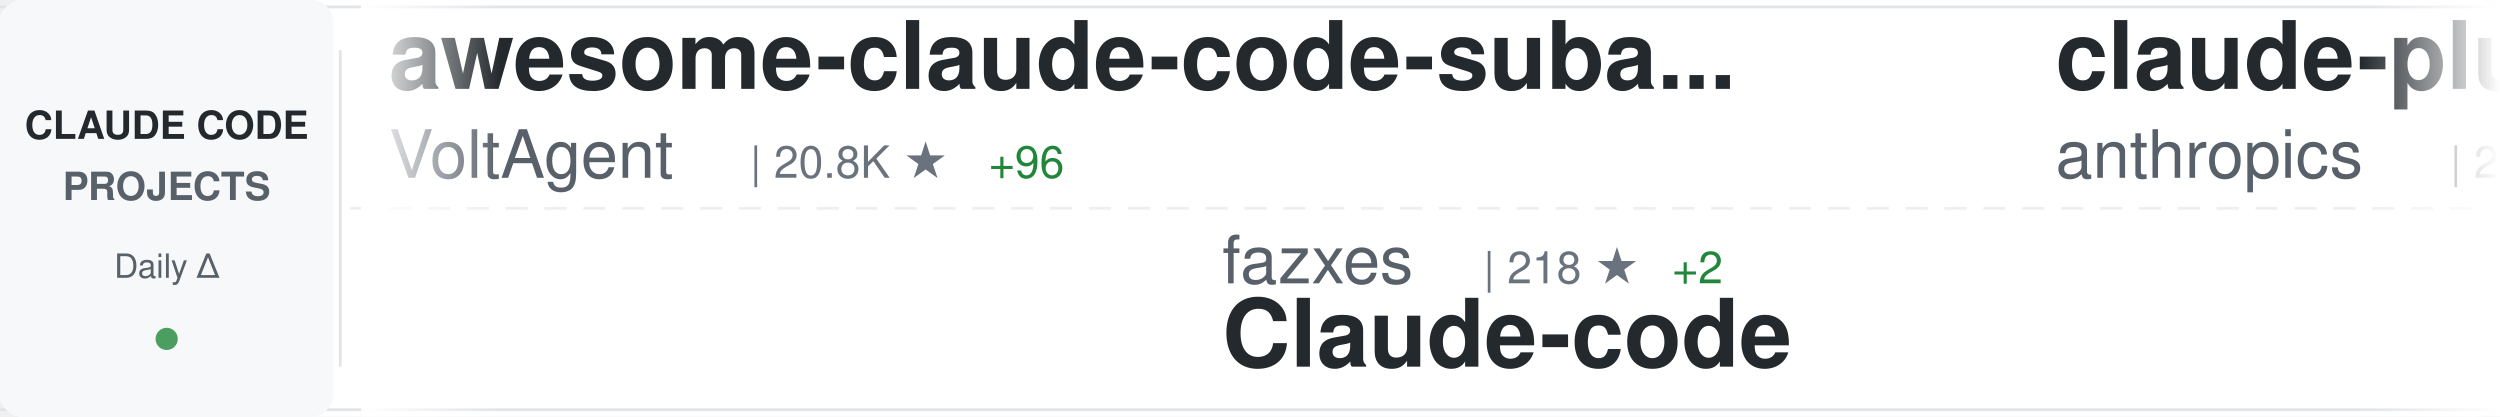
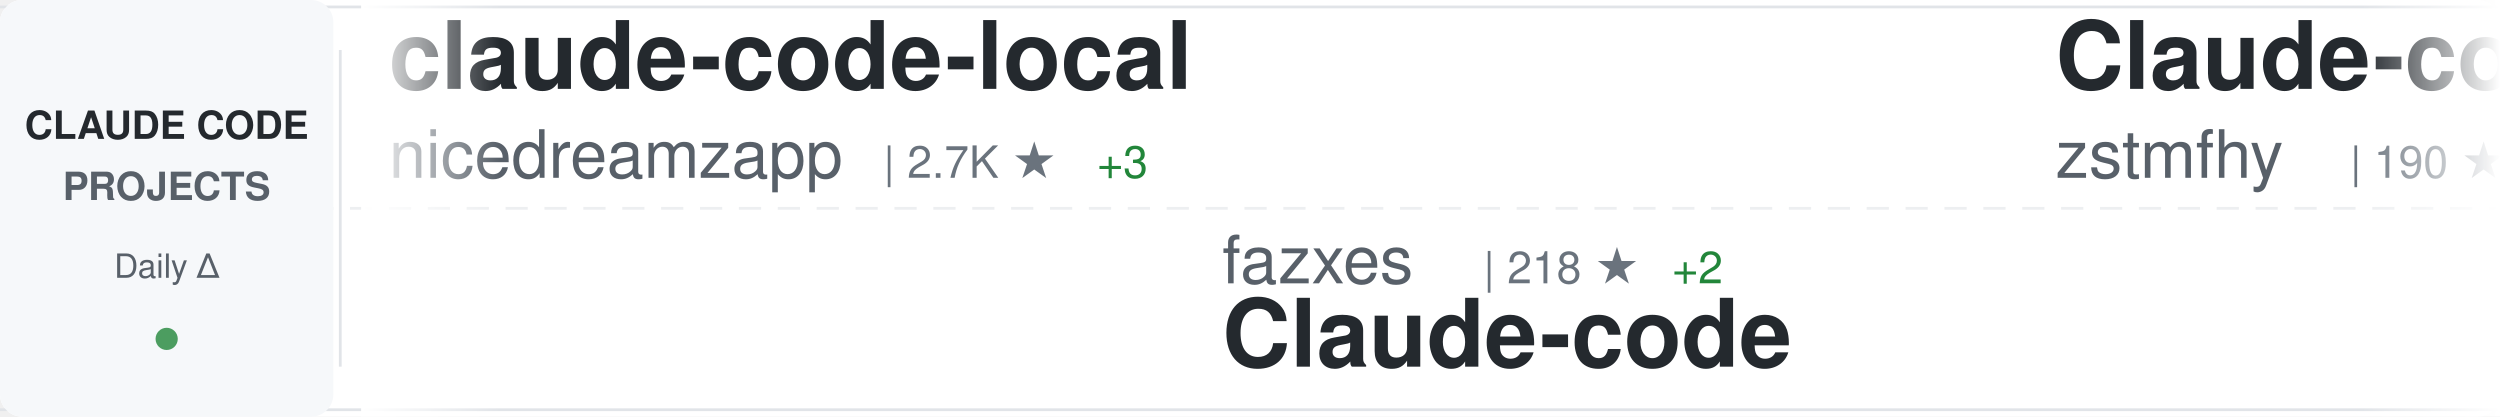
<svg xmlns="http://www.w3.org/2000/svg" width="900" height="150">
  <defs>
    <linearGradient id="awesomeLeftFade" x1="0%" y1="0%" x2="100%" y2="0%">
      <stop offset="0%" style="stop-color:#ffffff;stop-opacity:1" />
      <stop offset="100%" style="stop-color:#ffffff;stop-opacity:0" />
    </linearGradient>
    <linearGradient id="awesomeRightFade" x1="0%" y1="0%" x2="100%" y2="0%">
      <stop offset="0%" style="stop-color:#ffffff;stop-opacity:0" />
      <stop offset="100%" style="stop-color:#ffffff;stop-opacity:1" />
    </linearGradient>
  </defs>
  <rect width="900" height="150" fill="#ffffff" rx="8" />
  <rect x="0" y="2" width="900" height="1" fill="#e1e4e8" />
  <rect x="0" y="147" width="900" height="1" fill="#e1e4e8" />
  <line x1="0" y1="75" x2="900" y2="75" stroke="#e1e4e8" stroke-width="1" stroke-dasharray="8 6" opacity="0.6" />
  <rect x="0" y="0" width="120" height="150" fill="#f6f8fa" rx="8" />
  <text x="60" y="50" font-family="-apple-system, BlinkMacSystemFont, 'Segoe UI', Helvetica, Arial, sans-serif" font-size="14" font-weight="600" fill="#24292e" text-anchor="middle">CLAUDE CODE</text>
  <text x="60" y="72" font-family="-apple-system, BlinkMacSystemFont, 'Segoe UI', Helvetica, Arial, sans-serif" font-size="14" font-weight="600" fill="#586069" text-anchor="middle">PROJECTS</text>
  <text x="60" y="100" font-family="-apple-system, BlinkMacSystemFont, 'Segoe UI', Helvetica, Arial, sans-serif" font-size="12" font-weight="500" fill="#586069" text-anchor="middle">Daily Δ</text>
  <circle cx="60" cy="122" r="4" fill="#22863a" opacity="0.8" />
  <rect x="122" y="18" width="1" height="114" fill="#e1e4e8" />
  <clipPath id="awesomeTickerClip">
    <rect x="130" y="0" width="770" height="150" />
  </clipPath>
  <g clip-path="url(#awesomeTickerClip)">
    <g id="awesomeTickerItems">
      <animateTransform attributeName="transform" attributeType="XML" type="translate" from="0 0" to="-3000 0" dur="54s" repeatCount="indefinite" />
      <g transform="translate(0, 0)">
-         <text x="140" y="32" font-family="-apple-system, BlinkMacSystemFont, 'Segoe UI', Helvetica, Arial, sans-serif" font-size="34" font-weight="600" fill="#24292e">awesome-claude-code-suba...</text>
-         <text x="140" y="64" font-family="-apple-system, BlinkMacSystemFont, 'Segoe UI', Helvetica, Arial, sans-serif" font-size="24" font-weight="400" fill="#586069">VoltAgent</text>
-         <text x="270" y="64" font-family="-apple-system, BlinkMacSystemFont, 'Segoe UI', Helvetica, Arial, sans-serif" font-size="16" font-weight="500" fill="#6a737d">| 20.8K ★</text>
-         <text x="356" y="64" font-family="-apple-system, BlinkMacSystemFont, 'Segoe UI', Helvetica, Arial, sans-serif" font-size="16" font-weight="500" fill="#22863a"> +96</text>
+         <text x="140" y="32" font-family="-apple-system, BlinkMacSystemFont, 'Segoe UI', Helvetica, Arial, sans-serif" font-size="34" font-weight="600" fill="#24292e">claude-code-local</text>
+         <text x="140" y="64" font-family="-apple-system, BlinkMacSystemFont, 'Segoe UI', Helvetica, Arial, sans-serif" font-size="24" font-weight="400" fill="#586069">nicedreamzapp</text>
+         <text x="318" y="64" font-family="-apple-system, BlinkMacSystemFont, 'Segoe UI', Helvetica, Arial, sans-serif" font-size="16" font-weight="500" fill="#6a737d">| 2.7K ★</text>
+         <text x="395" y="64" font-family="-apple-system, BlinkMacSystemFont, 'Segoe UI', Helvetica, Arial, sans-serif" font-size="16" font-weight="500" fill="#22863a"> +3</text>
      </g>
      <g transform="translate(300, 0)">
        <text x="140" y="102" font-family="-apple-system, BlinkMacSystemFont, 'Segoe UI', Helvetica, Arial, sans-serif" font-size="24" font-weight="400" fill="#586069">fazxes</text>
        <text x="234" y="102" font-family="-apple-system, BlinkMacSystemFont, 'Segoe UI', Helvetica, Arial, sans-serif" font-size="16" font-weight="500" fill="#6a737d">| 218 ★</text>
        <text x="302" y="102" font-family="-apple-system, BlinkMacSystemFont, 'Segoe UI', Helvetica, Arial, sans-serif" font-size="16" font-weight="500" fill="#22863a"> +2</text>
        <text x="140" y="132" font-family="-apple-system, BlinkMacSystemFont, 'Segoe UI', Helvetica, Arial, sans-serif" font-size="34" font-weight="600" fill="#24292e">Claude-code</text>
      </g>
      <g transform="translate(600, 0)">
-         <text x="140" y="32" font-family="-apple-system, BlinkMacSystemFont, 'Segoe UI', Helvetica, Arial, sans-serif" font-size="34" font-weight="600" fill="#24292e">claude-plugins-official</text>
-         <text x="140" y="64" font-family="-apple-system, BlinkMacSystemFont, 'Segoe UI', Helvetica, Arial, sans-serif" font-size="24" font-weight="400" fill="#586069">anthropics</text>
-         <text x="282" y="64" font-family="-apple-system, BlinkMacSystemFont, 'Segoe UI', Helvetica, Arial, sans-serif" font-size="16" font-weight="500" fill="#6a737d">| 28.4K ★</text>
-         <text x="368" y="64" font-family="-apple-system, BlinkMacSystemFont, 'Segoe UI', Helvetica, Arial, sans-serif" font-size="16" font-weight="500" fill="#22863a"> +184</text>
+         <text x="140" y="32" font-family="-apple-system, BlinkMacSystemFont, 'Segoe UI', Helvetica, Arial, sans-serif" font-size="34" font-weight="600" fill="#24292e">Claude-code</text>
+         <text x="140" y="64" font-family="-apple-system, BlinkMacSystemFont, 'Segoe UI', Helvetica, Arial, sans-serif" font-size="24" font-weight="400" fill="#586069">zstmfhy</text>
+         <text x="246" y="64" font-family="-apple-system, BlinkMacSystemFont, 'Segoe UI', Helvetica, Arial, sans-serif" font-size="16" font-weight="500" fill="#6a737d">| 190 ★</text>
      </g>
      <g transform="translate(900, 0)">
-         <text x="140" y="102" font-family="-apple-system, BlinkMacSystemFont, 'Segoe UI', Helvetica, Arial, sans-serif" font-size="24" font-weight="400" fill="#586069">OneRedOak</text>
-         <text x="270" y="102" font-family="-apple-system, BlinkMacSystemFont, 'Segoe UI', Helvetica, Arial, sans-serif" font-size="16" font-weight="500" fill="#6a737d">| 3.8K ★</text>
-         <text x="140" y="132" font-family="-apple-system, BlinkMacSystemFont, 'Segoe UI', Helvetica, Arial, sans-serif" font-size="34" font-weight="600" fill="#24292e">claude-code-workflows</text>
+         <text x="140" y="102" font-family="-apple-system, BlinkMacSystemFont, 'Segoe UI', Helvetica, Arial, sans-serif" font-size="24" font-weight="400" fill="#586069">pedrohcgs</text>
+         <text x="270" y="102" font-family="-apple-system, BlinkMacSystemFont, 'Segoe UI', Helvetica, Arial, sans-serif" font-size="16" font-weight="500" fill="#6a737d">| 1.2K ★</text>
+         <text x="347" y="102" font-family="-apple-system, BlinkMacSystemFont, 'Segoe UI', Helvetica, Arial, sans-serif" font-size="16" font-weight="500" fill="#22863a"> +4</text>
+         <text x="140" y="132" font-family="-apple-system, BlinkMacSystemFont, 'Segoe UI', Helvetica, Arial, sans-serif" font-size="34" font-weight="600" fill="#24292e">claude-code-my-workflow</text>
      </g>
      <g transform="translate(1200, 0)">
-         <text x="140" y="32" font-family="-apple-system, BlinkMacSystemFont, 'Segoe UI', Helvetica, Arial, sans-serif" font-size="34" font-weight="600" fill="#24292e">Auto-claude-code-researc...</text>
-         <text x="140" y="64" font-family="-apple-system, BlinkMacSystemFont, 'Segoe UI', Helvetica, Arial, sans-serif" font-size="24" font-weight="400" fill="#586069">wanshuiyin</text>
-         <text x="282" y="64" font-family="-apple-system, BlinkMacSystemFont, 'Segoe UI', Helvetica, Arial, sans-serif" font-size="16" font-weight="500" fill="#6a737d">| 10.9K ★</text>
-         <text x="368" y="64" font-family="-apple-system, BlinkMacSystemFont, 'Segoe UI', Helvetica, Arial, sans-serif" font-size="16" font-weight="500" fill="#22863a"> +92</text>
+         <text x="140" y="32" font-family="-apple-system, BlinkMacSystemFont, 'Segoe UI', Helvetica, Arial, sans-serif" font-size="34" font-weight="600" fill="#24292e">claude-code-templates</text>
+         <text x="140" y="64" font-family="-apple-system, BlinkMacSystemFont, 'Segoe UI', Helvetica, Arial, sans-serif" font-size="24" font-weight="400" fill="#586069">davila7</text>
+         <text x="246" y="64" font-family="-apple-system, BlinkMacSystemFont, 'Segoe UI', Helvetica, Arial, sans-serif" font-size="16" font-weight="500" fill="#6a737d">| 27.6K ★</text>
+         <text x="332" y="64" font-family="-apple-system, BlinkMacSystemFont, 'Segoe UI', Helvetica, Arial, sans-serif" font-size="16" font-weight="500" fill="#22863a"> +29</text>
      </g>
      <g transform="translate(1500, 0)">
-         <text x="140" y="102" font-family="-apple-system, BlinkMacSystemFont, 'Segoe UI', Helvetica, Arial, sans-serif" font-size="24" font-weight="400" fill="#586069">Windy3f3f3f3f</text>
-         <text x="318" y="102" font-family="-apple-system, BlinkMacSystemFont, 'Segoe UI', Helvetica, Arial, sans-serif" font-size="16" font-weight="500" fill="#6a737d">| 1.3K ★</text>
-         <text x="395" y="102" font-family="-apple-system, BlinkMacSystemFont, 'Segoe UI', Helvetica, Arial, sans-serif" font-size="16" font-weight="500" fill="#22863a"> +11</text>
-         <text x="140" y="132" font-family="-apple-system, BlinkMacSystemFont, 'Segoe UI', Helvetica, Arial, sans-serif" font-size="34" font-weight="600" fill="#24292e">claude-code-from-scratch</text>
+         <text x="140" y="102" font-family="-apple-system, BlinkMacSystemFont, 'Segoe UI', Helvetica, Arial, sans-serif" font-size="24" font-weight="400" fill="#586069">frankbria</text>
+         <text x="270" y="102" font-family="-apple-system, BlinkMacSystemFont, 'Segoe UI', Helvetica, Arial, sans-serif" font-size="16" font-weight="500" fill="#6a737d">| 9.2K ★</text>
+         <text x="347" y="102" font-family="-apple-system, BlinkMacSystemFont, 'Segoe UI', Helvetica, Arial, sans-serif" font-size="16" font-weight="500" fill="#22863a"> +8</text>
+         <text x="140" y="132" font-family="-apple-system, BlinkMacSystemFont, 'Segoe UI', Helvetica, Arial, sans-serif" font-size="34" font-weight="600" fill="#24292e">ralph-claude-code</text>
      </g>
      <g transform="translate(1800, 0)">
-         <text x="140" y="32" font-family="-apple-system, BlinkMacSystemFont, 'Segoe UI', Helvetica, Arial, sans-serif" font-size="34" font-weight="600" fill="#24292e">ECC</text>
-         <text x="140" y="64" font-family="-apple-system, BlinkMacSystemFont, 'Segoe UI', Helvetica, Arial, sans-serif" font-size="24" font-weight="400" fill="#586069">affaan-m</text>
-         <text x="258" y="64" font-family="-apple-system, BlinkMacSystemFont, 'Segoe UI', Helvetica, Arial, sans-serif" font-size="16" font-weight="500" fill="#6a737d">| 197.2K ★</text>
-         <text x="353" y="64" font-family="-apple-system, BlinkMacSystemFont, 'Segoe UI', Helvetica, Arial, sans-serif" font-size="16" font-weight="500" fill="#22863a"> +1.3K</text>
+         <text x="140" y="32" font-family="-apple-system, BlinkMacSystemFont, 'Segoe UI', Helvetica, Arial, sans-serif" font-size="34" font-weight="600" fill="#24292e">nanoclaw</text>
+         <text x="140" y="64" font-family="-apple-system, BlinkMacSystemFont, 'Segoe UI', Helvetica, Arial, sans-serif" font-size="24" font-weight="400" fill="#586069">nanocoai</text>
+         <text x="258" y="64" font-family="-apple-system, BlinkMacSystemFont, 'Segoe UI', Helvetica, Arial, sans-serif" font-size="16" font-weight="500" fill="#6a737d">| 29.5K ★</text>
+         <text x="344" y="64" font-family="-apple-system, BlinkMacSystemFont, 'Segoe UI', Helvetica, Arial, sans-serif" font-size="16" font-weight="500" fill="#22863a"> +36</text>
      </g>
      <g transform="translate(2100, 0)">
        <text x="140" y="102" font-family="-apple-system, BlinkMacSystemFont, 'Segoe UI', Helvetica, Arial, sans-serif" font-size="24" font-weight="400" fill="#586069">JrCx7scC</text>
        <text x="258" y="102" font-family="-apple-system, BlinkMacSystemFont, 'Segoe UI', Helvetica, Arial, sans-serif" font-size="16" font-weight="500" fill="#6a737d">| 369 ★</text>
        <text x="326" y="102" font-family="-apple-system, BlinkMacSystemFont, 'Segoe UI', Helvetica, Arial, sans-serif" font-size="16" font-weight="500" fill="#22863a"> +1</text>
        <text x="140" y="132" font-family="-apple-system, BlinkMacSystemFont, 'Segoe UI', Helvetica, Arial, sans-serif" font-size="34" font-weight="600" fill="#24292e">claude-code-source</text>
      </g>
      <g transform="translate(2400, 0)">
-         <text x="140" y="32" font-family="-apple-system, BlinkMacSystemFont, 'Segoe UI', Helvetica, Arial, sans-serif" font-size="34" font-weight="600" fill="#24292e">claude-howto</text>
-         <text x="140" y="64" font-family="-apple-system, BlinkMacSystemFont, 'Segoe UI', Helvetica, Arial, sans-serif" font-size="24" font-weight="400" fill="#586069">luongnv89</text>
-         <text x="270" y="64" font-family="-apple-system, BlinkMacSystemFont, 'Segoe UI', Helvetica, Arial, sans-serif" font-size="16" font-weight="500" fill="#6a737d">| 34.4K ★</text>
-         <text x="356" y="64" font-family="-apple-system, BlinkMacSystemFont, 'Segoe UI', Helvetica, Arial, sans-serif" font-size="16" font-weight="500" fill="#22863a"> +93</text>
+         <text x="140" y="32" font-family="-apple-system, BlinkMacSystemFont, 'Segoe UI', Helvetica, Arial, sans-serif" font-size="34" font-weight="600" fill="#24292e">claude-code-proxy</text>
+         <text x="140" y="64" font-family="-apple-system, BlinkMacSystemFont, 'Segoe UI', Helvetica, Arial, sans-serif" font-size="24" font-weight="400" fill="#586069">fuergaosi233</text>
+         <text x="306" y="64" font-family="-apple-system, BlinkMacSystemFont, 'Segoe UI', Helvetica, Arial, sans-serif" font-size="16" font-weight="500" fill="#6a737d">| 2.6K ★</text>
+         <text x="383" y="64" font-family="-apple-system, BlinkMacSystemFont, 'Segoe UI', Helvetica, Arial, sans-serif" font-size="16" font-weight="500" fill="#22863a"> +3</text>
      </g>
      <g transform="translate(2700, 0)">
-         <text x="140" y="102" font-family="-apple-system, BlinkMacSystemFont, 'Segoe UI', Helvetica, Arial, sans-serif" font-size="24" font-weight="400" fill="#586069">pengchengneo</text>
-         <text x="306" y="102" font-family="-apple-system, BlinkMacSystemFont, 'Segoe UI', Helvetica, Arial, sans-serif" font-size="16" font-weight="500" fill="#6a737d">| 1.4K ★</text>
-         <text x="140" y="132" font-family="-apple-system, BlinkMacSystemFont, 'Segoe UI', Helvetica, Arial, sans-serif" font-size="34" font-weight="600" fill="#24292e">Claude-Code</text>
+         <text x="140" y="102" font-family="-apple-system, BlinkMacSystemFont, 'Segoe UI', Helvetica, Arial, sans-serif" font-size="24" font-weight="400" fill="#586069">SeemSeam</text>
+         <text x="258" y="102" font-family="-apple-system, BlinkMacSystemFont, 'Segoe UI', Helvetica, Arial, sans-serif" font-size="16" font-weight="500" fill="#6a737d">| 2.8K ★</text>
+         <text x="335" y="102" font-family="-apple-system, BlinkMacSystemFont, 'Segoe UI', Helvetica, Arial, sans-serif" font-size="16" font-weight="500" fill="#22863a"> +11</text>
+         <text x="140" y="132" font-family="-apple-system, BlinkMacSystemFont, 'Segoe UI', Helvetica, Arial, sans-serif" font-size="34" font-weight="600" fill="#24292e">claude_codex_bridge</text>
      </g>
      <g transform="translate(3000, 0)">
-         <text x="140" y="32" font-family="-apple-system, BlinkMacSystemFont, 'Segoe UI', Helvetica, Arial, sans-serif" font-size="34" font-weight="600" fill="#24292e">awesome-claude-code-suba...</text>
-         <text x="140" y="64" font-family="-apple-system, BlinkMacSystemFont, 'Segoe UI', Helvetica, Arial, sans-serif" font-size="24" font-weight="400" fill="#586069">VoltAgent</text>
-         <text x="270" y="64" font-family="-apple-system, BlinkMacSystemFont, 'Segoe UI', Helvetica, Arial, sans-serif" font-size="16" font-weight="500" fill="#6a737d">| 20.8K ★</text>
-         <text x="356" y="64" font-family="-apple-system, BlinkMacSystemFont, 'Segoe UI', Helvetica, Arial, sans-serif" font-size="16" font-weight="500" fill="#22863a"> +96</text>
+         <text x="140" y="32" font-family="-apple-system, BlinkMacSystemFont, 'Segoe UI', Helvetica, Arial, sans-serif" font-size="34" font-weight="600" fill="#24292e">claude-code-local</text>
+         <text x="140" y="64" font-family="-apple-system, BlinkMacSystemFont, 'Segoe UI', Helvetica, Arial, sans-serif" font-size="24" font-weight="400" fill="#586069">nicedreamzapp</text>
+         <text x="318" y="64" font-family="-apple-system, BlinkMacSystemFont, 'Segoe UI', Helvetica, Arial, sans-serif" font-size="16" font-weight="500" fill="#6a737d">| 2.7K ★</text>
+         <text x="395" y="64" font-family="-apple-system, BlinkMacSystemFont, 'Segoe UI', Helvetica, Arial, sans-serif" font-size="16" font-weight="500" fill="#22863a"> +3</text>
      </g>
      <g transform="translate(3300, 0)">
        <text x="140" y="102" font-family="-apple-system, BlinkMacSystemFont, 'Segoe UI', Helvetica, Arial, sans-serif" font-size="24" font-weight="400" fill="#586069">fazxes</text>
        <text x="234" y="102" font-family="-apple-system, BlinkMacSystemFont, 'Segoe UI', Helvetica, Arial, sans-serif" font-size="16" font-weight="500" fill="#6a737d">| 218 ★</text>
        <text x="302" y="102" font-family="-apple-system, BlinkMacSystemFont, 'Segoe UI', Helvetica, Arial, sans-serif" font-size="16" font-weight="500" fill="#22863a"> +2</text>
        <text x="140" y="132" font-family="-apple-system, BlinkMacSystemFont, 'Segoe UI', Helvetica, Arial, sans-serif" font-size="34" font-weight="600" fill="#24292e">Claude-code</text>
      </g>
      <g transform="translate(3600, 0)">
-         <text x="140" y="32" font-family="-apple-system, BlinkMacSystemFont, 'Segoe UI', Helvetica, Arial, sans-serif" font-size="34" font-weight="600" fill="#24292e">claude-plugins-official</text>
-         <text x="140" y="64" font-family="-apple-system, BlinkMacSystemFont, 'Segoe UI', Helvetica, Arial, sans-serif" font-size="24" font-weight="400" fill="#586069">anthropics</text>
-         <text x="282" y="64" font-family="-apple-system, BlinkMacSystemFont, 'Segoe UI', Helvetica, Arial, sans-serif" font-size="16" font-weight="500" fill="#6a737d">| 28.4K ★</text>
-         <text x="368" y="64" font-family="-apple-system, BlinkMacSystemFont, 'Segoe UI', Helvetica, Arial, sans-serif" font-size="16" font-weight="500" fill="#22863a"> +184</text>
+         <text x="140" y="32" font-family="-apple-system, BlinkMacSystemFont, 'Segoe UI', Helvetica, Arial, sans-serif" font-size="34" font-weight="600" fill="#24292e">Claude-code</text>
+         <text x="140" y="64" font-family="-apple-system, BlinkMacSystemFont, 'Segoe UI', Helvetica, Arial, sans-serif" font-size="24" font-weight="400" fill="#586069">zstmfhy</text>
+         <text x="246" y="64" font-family="-apple-system, BlinkMacSystemFont, 'Segoe UI', Helvetica, Arial, sans-serif" font-size="16" font-weight="500" fill="#6a737d">| 190 ★</text>
      </g>
      <g transform="translate(3900, 0)">
-         <text x="140" y="102" font-family="-apple-system, BlinkMacSystemFont, 'Segoe UI', Helvetica, Arial, sans-serif" font-size="24" font-weight="400" fill="#586069">OneRedOak</text>
-         <text x="270" y="102" font-family="-apple-system, BlinkMacSystemFont, 'Segoe UI', Helvetica, Arial, sans-serif" font-size="16" font-weight="500" fill="#6a737d">| 3.8K ★</text>
-         <text x="140" y="132" font-family="-apple-system, BlinkMacSystemFont, 'Segoe UI', Helvetica, Arial, sans-serif" font-size="34" font-weight="600" fill="#24292e">claude-code-workflows</text>
+         <text x="140" y="102" font-family="-apple-system, BlinkMacSystemFont, 'Segoe UI', Helvetica, Arial, sans-serif" font-size="24" font-weight="400" fill="#586069">pedrohcgs</text>
+         <text x="270" y="102" font-family="-apple-system, BlinkMacSystemFont, 'Segoe UI', Helvetica, Arial, sans-serif" font-size="16" font-weight="500" fill="#6a737d">| 1.2K ★</text>
+         <text x="347" y="102" font-family="-apple-system, BlinkMacSystemFont, 'Segoe UI', Helvetica, Arial, sans-serif" font-size="16" font-weight="500" fill="#22863a"> +4</text>
+         <text x="140" y="132" font-family="-apple-system, BlinkMacSystemFont, 'Segoe UI', Helvetica, Arial, sans-serif" font-size="34" font-weight="600" fill="#24292e">claude-code-my-workflow</text>
      </g>
    </g>
  </g>
  <rect x="130" y="0" width="50" height="150" fill="url(#awesomeLeftFade)" />
  <rect x="850" y="0" width="50" height="150" fill="url(#awesomeRightFade)" />
</svg>
